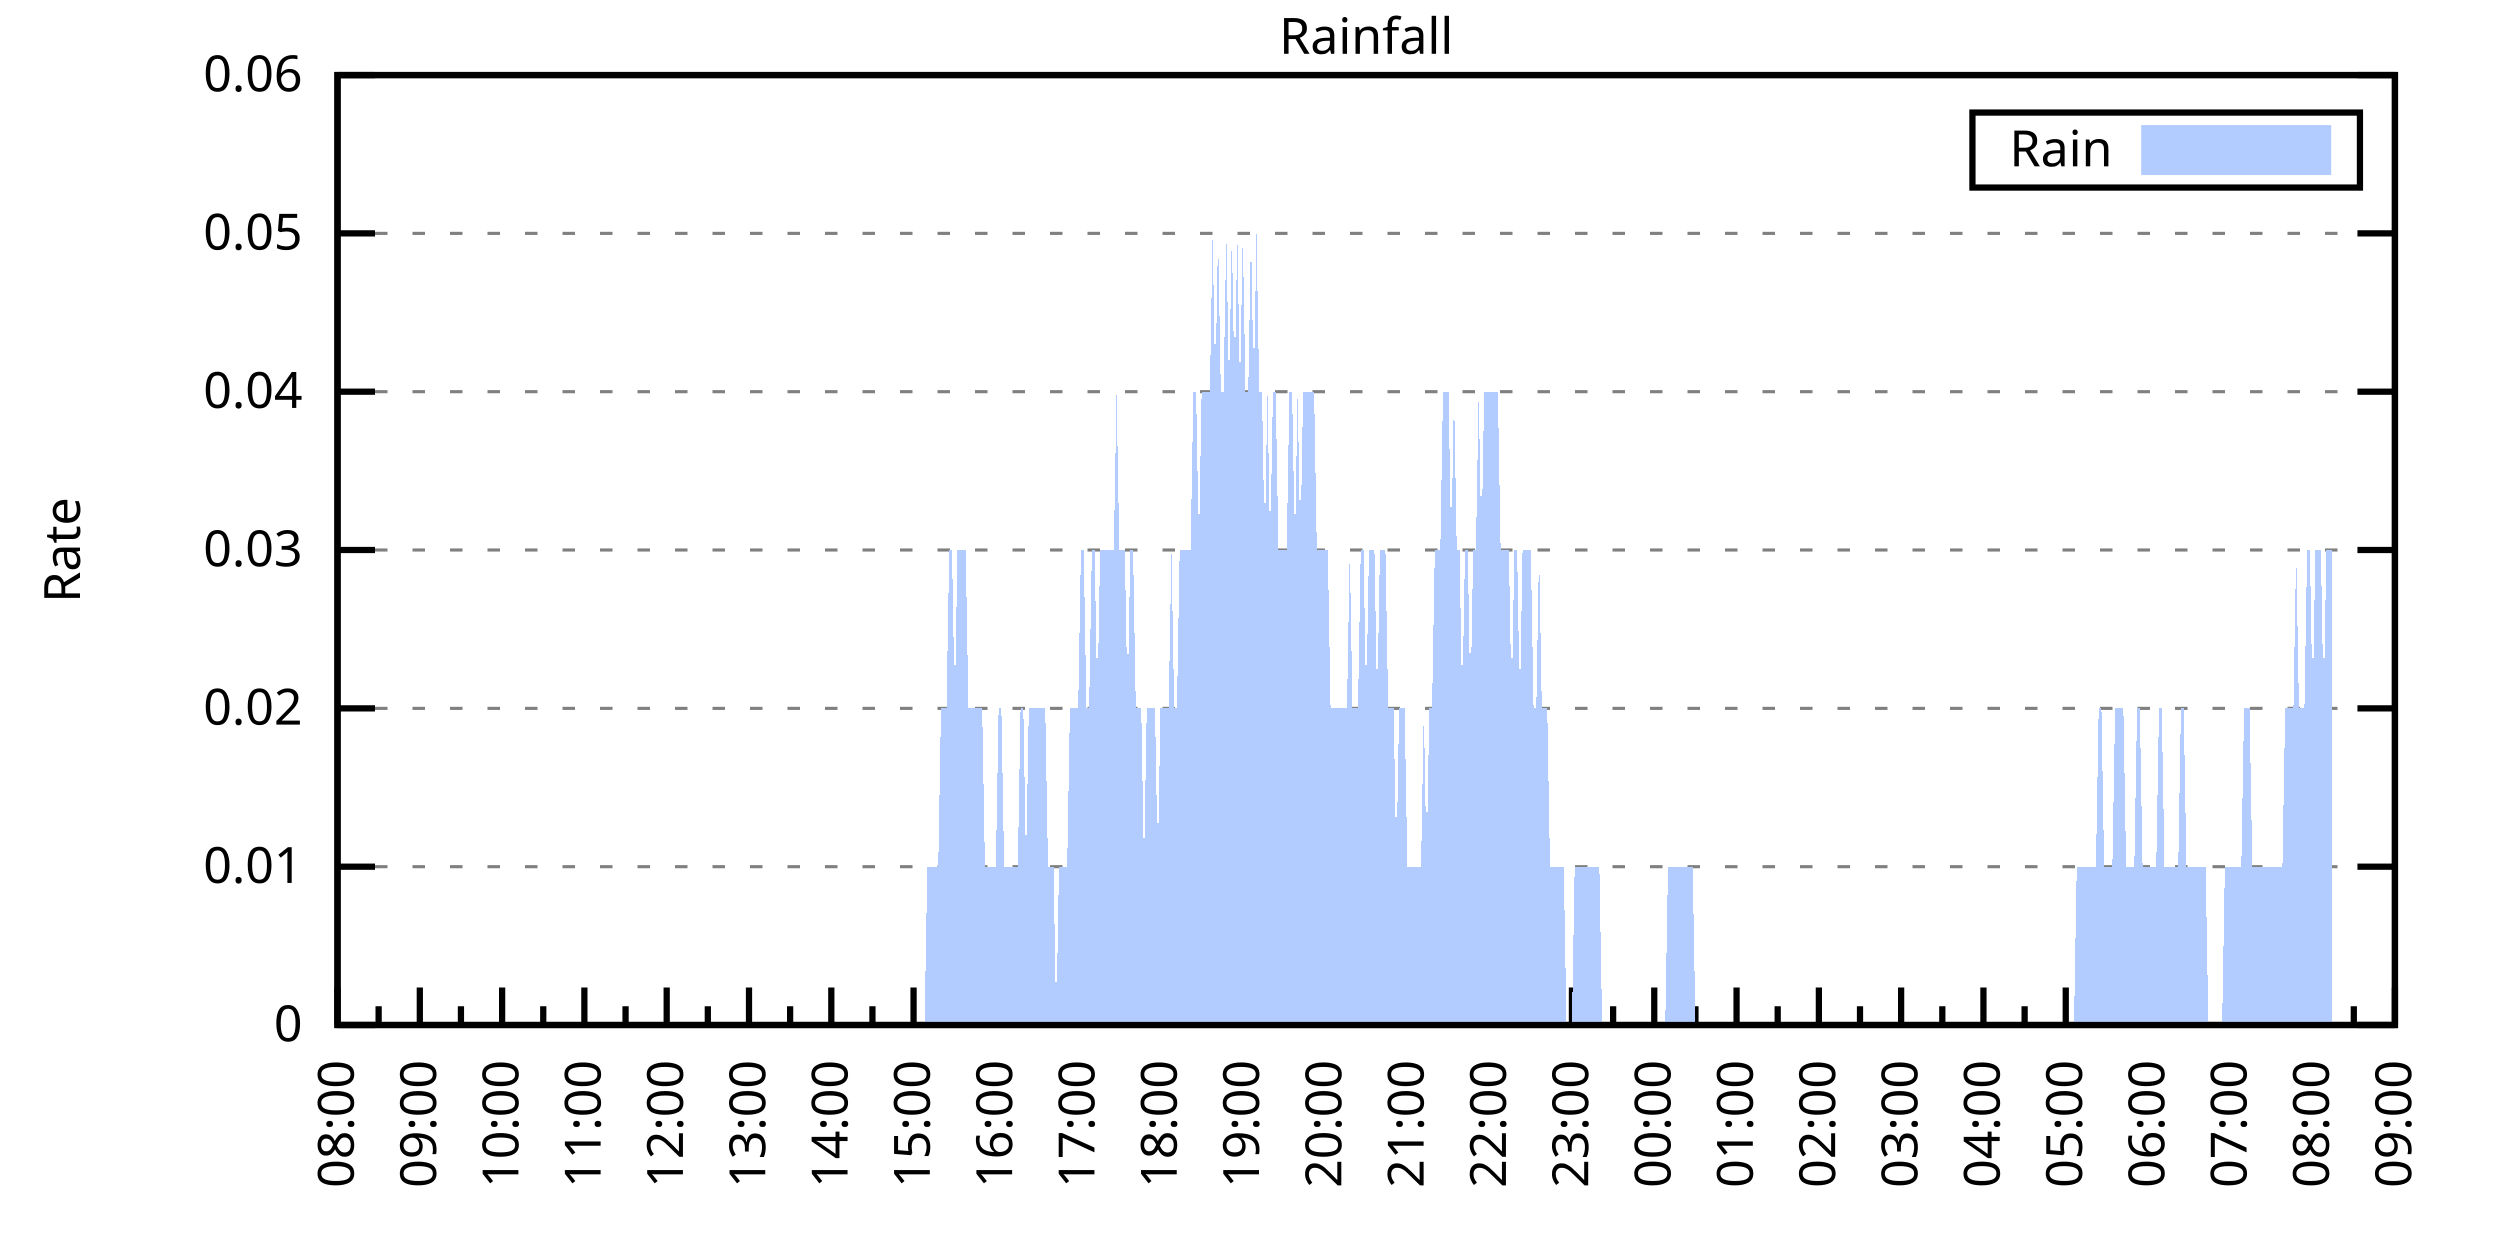
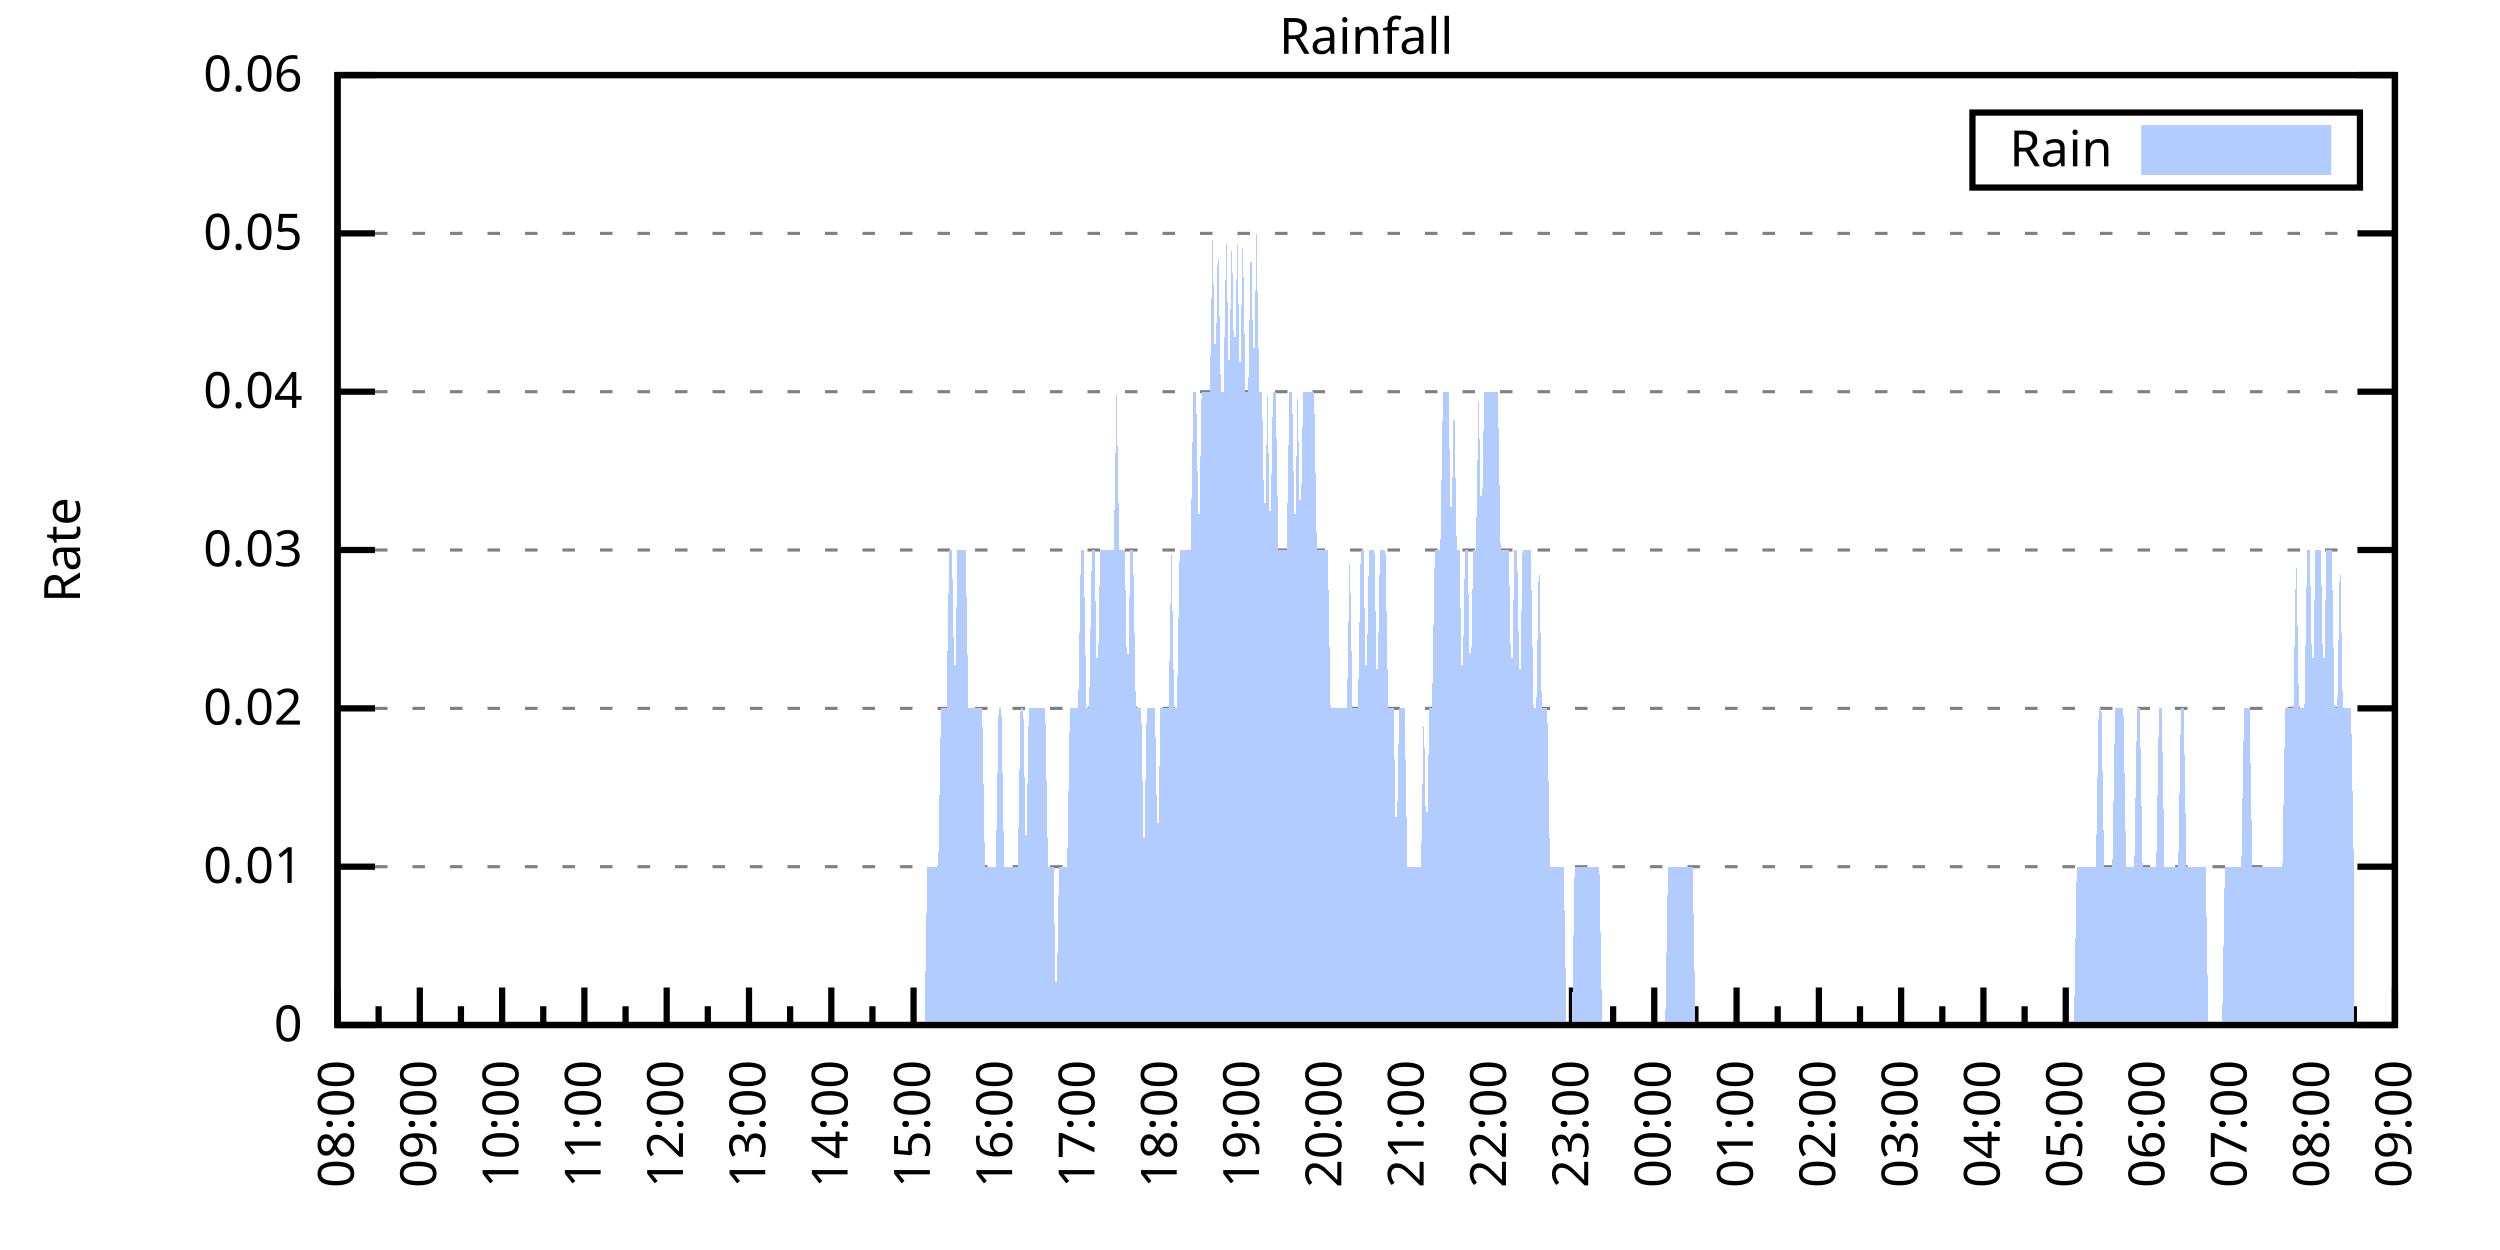
<svg xmlns="http://www.w3.org/2000/svg" xmlns:xlink="http://www.w3.org/1999/xlink" width="400" height="200" viewBox="0 0 400 200">
  <g id="gnuplot_canvas">
    <rect x="0" y="0" width="400" height="200" fill="none" />
    <defs>
      <circle id="gpDot" r="0.5" stroke-width="0.5" stroke="currentColor" />
      <path id="gpPt0" stroke-width="0.333" stroke="currentColor" d="M-1,0 h2 M0,-1 v2" />
      <path id="gpPt1" stroke-width="0.333" stroke="currentColor" d="M-1,-1 L1,1 M1,-1 L-1,1" />
      <path id="gpPt2" stroke-width="0.333" stroke="currentColor" d="M-1,0 L1,0 M0,-1 L0,1 M-1,-1 L1,1 M-1,1 L1,-1" />
      <rect id="gpPt3" stroke-width="0.333" stroke="currentColor" x="-1" y="-1" width="2" height="2" />
      <rect id="gpPt4" stroke-width="0.333" stroke="currentColor" fill="currentColor" x="-1" y="-1" width="2" height="2" />
      <circle id="gpPt5" stroke-width="0.333" stroke="currentColor" cx="0" cy="0" r="1" />
      <use xlink:href="#gpPt5" id="gpPt6" fill="currentColor" stroke="none" />
      <path id="gpPt7" stroke-width="0.333" stroke="currentColor" d="M0,-1.33 L-1.33,0.67 L1.33,0.67 z" />
      <use xlink:href="#gpPt7" id="gpPt8" fill="currentColor" stroke="none" />
      <use xlink:href="#gpPt7" id="gpPt9" stroke="currentColor" transform="rotate(180)" />
      <use xlink:href="#gpPt9" id="gpPt10" fill="currentColor" stroke="none" />
      <use xlink:href="#gpPt3" id="gpPt11" stroke="currentColor" transform="rotate(45)" />
      <use xlink:href="#gpPt11" id="gpPt12" fill="currentColor" stroke="none" />
      <path id="gpPt13" stroke-width="0.333" stroke="currentColor" d="M0,1.330 L1.265,0.411 L0.782,-1.067 L-0.782,-1.076 L-1.265,0.411 z" />
      <use xlink:href="#gpPt13" id="gpPt14" fill="currentColor" stroke="none" />
      <filter id="textbox" filterUnits="objectBoundingBox" x="0" y="0" height="1" width="1">
        <feFlood flood-color="white" flood-opacity="1" result="bgnd" />
        <feComposite in="SourceGraphic" in2="bgnd" operator="atop" />
      </filter>
      <filter id="greybox" filterUnits="objectBoundingBox" x="0" y="0" height="1" width="1">
        <feFlood flood-color="lightgrey" flood-opacity="1" result="grey" />
        <feComposite in="SourceGraphic" in2="grey" operator="atop" />
      </filter>
    </defs>
    <g fill="none" color="white" stroke="currentColor" stroke-width="1.00" stroke-linecap="butt" stroke-linejoin="miter">
</g>
    <g fill="none" color="black" stroke="currentColor" stroke-width="1.00" stroke-linecap="butt" stroke-linejoin="miter">
      <g stroke="none" shape-rendering="crispEdges">
        <polygon fill="rgb(255, 255, 255)" points="54.00,164.00 383.18,164.00 383.18,12.02 54.00,12.02 " />
      </g>
    </g>
    <g fill="none" color="black" stroke="currentColor" stroke-width="1.00" stroke-linecap="butt" stroke-linejoin="miter">
</g>
    <g fill="none" color="black" stroke="black" stroke-width="0.50" stroke-linecap="butt" stroke-linejoin="miter">
</g>
    <g fill="none" color="gray" stroke="currentColor" stroke-width="0.50" stroke-linecap="butt" stroke-linejoin="miter">
      <path stroke="gray" stroke-dasharray="2,4" class="gridline" d="M54.00,164.00 L383.19,164.00  " />
    </g>
    <g fill="none" color="gray" stroke="gray" stroke-width="1.00" stroke-linecap="butt" stroke-linejoin="miter">
</g>
    <g fill="none" color="black" stroke="currentColor" stroke-width="1.00" stroke-linecap="butt" stroke-linejoin="miter">
      <path stroke="black" d="M54.00,164.00 L60.00,164.00 M383.19,164.00 L377.19,164.00  " />
      <g transform="translate(48.40,166.60)" stroke="none" fill="black" font-family="Sans" font-size="8.00" text-anchor="end">
        <text>
          <tspan font-family="Sans"> 0</tspan>
        </text>
      </g>
    </g>
    <g fill="none" color="black" stroke="currentColor" stroke-width="1.00" stroke-linecap="butt" stroke-linejoin="miter">
</g>
    <g fill="none" color="black" stroke="black" stroke-width="0.50" stroke-linecap="butt" stroke-linejoin="miter">
</g>
    <g fill="none" color="gray" stroke="currentColor" stroke-width="0.50" stroke-linecap="butt" stroke-linejoin="miter">
      <path stroke="gray" stroke-dasharray="2,4" class="gridline" d="M54.00,138.67 L383.19,138.67  " />
    </g>
    <g fill="none" color="gray" stroke="gray" stroke-width="1.00" stroke-linecap="butt" stroke-linejoin="miter">
</g>
    <g fill="none" color="black" stroke="currentColor" stroke-width="1.00" stroke-linecap="butt" stroke-linejoin="miter">
      <path stroke="black" d="M54.00,138.67 L60.00,138.67 M383.19,138.67 L377.19,138.67  " />
      <g transform="translate(48.40,141.27)" stroke="none" fill="black" font-family="Sans" font-size="8.00" text-anchor="end">
        <text>
          <tspan font-family="Sans"> 0.01</tspan>
        </text>
      </g>
    </g>
    <g fill="none" color="black" stroke="currentColor" stroke-width="1.00" stroke-linecap="butt" stroke-linejoin="miter">
</g>
    <g fill="none" color="black" stroke="black" stroke-width="0.50" stroke-linecap="butt" stroke-linejoin="miter">
</g>
    <g fill="none" color="gray" stroke="currentColor" stroke-width="0.50" stroke-linecap="butt" stroke-linejoin="miter">
      <path stroke="gray" stroke-dasharray="2,4" class="gridline" d="M54.00,113.34 L383.19,113.34  " />
    </g>
    <g fill="none" color="gray" stroke="gray" stroke-width="1.00" stroke-linecap="butt" stroke-linejoin="miter">
</g>
    <g fill="none" color="black" stroke="currentColor" stroke-width="1.00" stroke-linecap="butt" stroke-linejoin="miter">
      <path stroke="black" d="M54.00,113.34 L60.00,113.34 M383.19,113.34 L377.19,113.34  " />
      <g transform="translate(48.40,115.94)" stroke="none" fill="black" font-family="Sans" font-size="8.00" text-anchor="end">
        <text>
          <tspan font-family="Sans"> 0.02</tspan>
        </text>
      </g>
    </g>
    <g fill="none" color="black" stroke="currentColor" stroke-width="1.00" stroke-linecap="butt" stroke-linejoin="miter">
</g>
    <g fill="none" color="black" stroke="black" stroke-width="0.50" stroke-linecap="butt" stroke-linejoin="miter">
</g>
    <g fill="none" color="gray" stroke="currentColor" stroke-width="0.50" stroke-linecap="butt" stroke-linejoin="miter">
      <path stroke="gray" stroke-dasharray="2,4" class="gridline" d="M54.00,88.00 L383.19,88.00  " />
    </g>
    <g fill="none" color="gray" stroke="gray" stroke-width="1.00" stroke-linecap="butt" stroke-linejoin="miter">
</g>
    <g fill="none" color="black" stroke="currentColor" stroke-width="1.00" stroke-linecap="butt" stroke-linejoin="miter">
      <path stroke="black" d="M54.00,88.00 L60.00,88.00 M383.19,88.00 L377.19,88.00  " />
      <g transform="translate(48.40,90.60)" stroke="none" fill="black" font-family="Sans" font-size="8.00" text-anchor="end">
        <text>
          <tspan font-family="Sans"> 0.03</tspan>
        </text>
      </g>
    </g>
    <g fill="none" color="black" stroke="currentColor" stroke-width="1.00" stroke-linecap="butt" stroke-linejoin="miter">
</g>
    <g fill="none" color="black" stroke="black" stroke-width="0.50" stroke-linecap="butt" stroke-linejoin="miter">
</g>
    <g fill="none" color="gray" stroke="currentColor" stroke-width="0.50" stroke-linecap="butt" stroke-linejoin="miter">
      <path stroke="gray" stroke-dasharray="2,4" class="gridline" d="M54.00,62.67 L383.19,62.67  " />
    </g>
    <g fill="none" color="gray" stroke="gray" stroke-width="1.00" stroke-linecap="butt" stroke-linejoin="miter">
</g>
    <g fill="none" color="black" stroke="currentColor" stroke-width="1.00" stroke-linecap="butt" stroke-linejoin="miter">
      <path stroke="black" d="M54.00,62.67 L60.00,62.67 M383.19,62.67 L377.19,62.67  " />
      <g transform="translate(48.40,65.27)" stroke="none" fill="black" font-family="Sans" font-size="8.00" text-anchor="end">
        <text>
          <tspan font-family="Sans"> 0.04</tspan>
        </text>
      </g>
    </g>
    <g fill="none" color="black" stroke="currentColor" stroke-width="1.00" stroke-linecap="butt" stroke-linejoin="miter">
</g>
    <g fill="none" color="black" stroke="black" stroke-width="0.50" stroke-linecap="butt" stroke-linejoin="miter">
</g>
    <g fill="none" color="gray" stroke="currentColor" stroke-width="0.50" stroke-linecap="butt" stroke-linejoin="miter">
      <path stroke="gray" stroke-dasharray="2,4" class="gridline" d="M54.00,37.34 L383.19,37.34  " />
    </g>
    <g fill="none" color="gray" stroke="gray" stroke-width="1.00" stroke-linecap="butt" stroke-linejoin="miter">
</g>
    <g fill="none" color="black" stroke="currentColor" stroke-width="1.00" stroke-linecap="butt" stroke-linejoin="miter">
      <path stroke="black" d="M54.00,37.34 L60.00,37.34 M383.19,37.34 L377.19,37.34  " />
      <g transform="translate(48.40,39.94)" stroke="none" fill="black" font-family="Sans" font-size="8.00" text-anchor="end">
        <text>
          <tspan font-family="Sans"> 0.05</tspan>
        </text>
      </g>
    </g>
    <g fill="none" color="black" stroke="currentColor" stroke-width="1.00" stroke-linecap="butt" stroke-linejoin="miter">
</g>
    <g fill="none" color="black" stroke="black" stroke-width="0.50" stroke-linecap="butt" stroke-linejoin="miter">
</g>
    <g fill="none" color="gray" stroke="currentColor" stroke-width="0.50" stroke-linecap="butt" stroke-linejoin="miter">
      <path stroke="gray" stroke-dasharray="2,4" class="gridline" d="M54.00,12.01 L383.19,12.01  " />
    </g>
    <g fill="none" color="gray" stroke="gray" stroke-width="1.00" stroke-linecap="butt" stroke-linejoin="miter">
</g>
    <g fill="none" color="black" stroke="currentColor" stroke-width="1.00" stroke-linecap="butt" stroke-linejoin="miter">
      <path stroke="black" d="M54.00,12.01 L60.00,12.01 M383.19,12.01 L377.19,12.01  " />
      <g transform="translate(48.40,14.61)" stroke="none" fill="black" font-family="Sans" font-size="8.00" text-anchor="end">
        <text>
          <tspan font-family="Sans"> 0.06</tspan>
        </text>
      </g>
    </g>
    <g fill="none" color="black" stroke="currentColor" stroke-width="1.00" stroke-linecap="butt" stroke-linejoin="miter">
      <path stroke="black" d="M54.00,164.00 L54.00,158.00  " />
      <g transform="translate(56.60,169.60) rotate(270)" stroke="none" fill="black" font-family="Sans" font-size="8.00" text-anchor="end">
        <text>
          <tspan font-family="Sans">08:00</tspan>
        </text>
      </g>
    </g>
    <g fill="none" color="black" stroke="currentColor" stroke-width="1.00" stroke-linecap="butt" stroke-linejoin="miter">
      <path stroke="black" d="M60.58,164.00 L60.58,161.00 M67.17,164.00 L67.17,158.00  " />
      <g transform="translate(69.77,169.60) rotate(270)" stroke="none" fill="black" font-family="Sans" font-size="8.00" text-anchor="end">
        <text>
          <tspan font-family="Sans">09:00</tspan>
        </text>
      </g>
    </g>
    <g fill="none" color="black" stroke="currentColor" stroke-width="1.00" stroke-linecap="butt" stroke-linejoin="miter">
      <path stroke="black" d="M73.75,164.00 L73.75,161.00 M80.34,164.00 L80.34,158.00  " />
      <g transform="translate(82.94,169.60) rotate(270)" stroke="none" fill="black" font-family="Sans" font-size="8.00" text-anchor="end">
        <text>
          <tspan font-family="Sans">10:00</tspan>
        </text>
      </g>
    </g>
    <g fill="none" color="black" stroke="currentColor" stroke-width="1.00" stroke-linecap="butt" stroke-linejoin="miter">
      <path stroke="black" d="M86.92,164.00 L86.92,161.00 M93.50,164.00 L93.50,158.00  " />
      <g transform="translate(96.10,169.60) rotate(270)" stroke="none" fill="black" font-family="Sans" font-size="8.00" text-anchor="end">
        <text>
          <tspan font-family="Sans">11:00</tspan>
        </text>
      </g>
    </g>
    <g fill="none" color="black" stroke="currentColor" stroke-width="1.00" stroke-linecap="butt" stroke-linejoin="miter">
      <path stroke="black" d="M100.09,164.00 L100.09,161.00 M106.67,164.00 L106.67,158.00  " />
      <g transform="translate(109.27,169.60) rotate(270)" stroke="none" fill="black" font-family="Sans" font-size="8.00" text-anchor="end">
        <text>
          <tspan font-family="Sans">12:00</tspan>
        </text>
      </g>
    </g>
    <g fill="none" color="black" stroke="currentColor" stroke-width="1.00" stroke-linecap="butt" stroke-linejoin="miter">
      <path stroke="black" d="M113.25,164.00 L113.25,161.00 M119.84,164.00 L119.84,158.00  " />
      <g transform="translate(122.44,169.60) rotate(270)" stroke="none" fill="black" font-family="Sans" font-size="8.00" text-anchor="end">
        <text>
          <tspan font-family="Sans">13:00</tspan>
        </text>
      </g>
    </g>
    <g fill="none" color="black" stroke="currentColor" stroke-width="1.00" stroke-linecap="butt" stroke-linejoin="miter">
      <path stroke="black" d="M126.42,164.00 L126.42,161.00 M133.01,164.00 L133.01,158.00  " />
      <g transform="translate(135.61,169.60) rotate(270)" stroke="none" fill="black" font-family="Sans" font-size="8.00" text-anchor="end">
        <text>
          <tspan font-family="Sans">14:00</tspan>
        </text>
      </g>
    </g>
    <g fill="none" color="black" stroke="currentColor" stroke-width="1.00" stroke-linecap="butt" stroke-linejoin="miter">
      <path stroke="black" d="M139.59,164.00 L139.59,161.00 M146.17,164.00 L146.17,158.00  " />
      <g transform="translate(148.77,169.60) rotate(270)" stroke="none" fill="black" font-family="Sans" font-size="8.00" text-anchor="end">
        <text>
          <tspan font-family="Sans">15:00</tspan>
        </text>
      </g>
    </g>
    <g fill="none" color="black" stroke="currentColor" stroke-width="1.00" stroke-linecap="butt" stroke-linejoin="miter">
      <path stroke="black" d="M152.76,164.00 L152.76,161.00 M159.34,164.00 L159.34,158.00  " />
      <g transform="translate(161.94,169.60) rotate(270)" stroke="none" fill="black" font-family="Sans" font-size="8.00" text-anchor="end">
        <text>
          <tspan font-family="Sans">16:00</tspan>
        </text>
      </g>
    </g>
    <g fill="none" color="black" stroke="currentColor" stroke-width="1.00" stroke-linecap="butt" stroke-linejoin="miter">
      <path stroke="black" d="M165.92,164.00 L165.92,161.00 M172.51,164.00 L172.51,158.00  " />
      <g transform="translate(175.11,169.60) rotate(270)" stroke="none" fill="black" font-family="Sans" font-size="8.00" text-anchor="end">
        <text>
          <tspan font-family="Sans">17:00</tspan>
        </text>
      </g>
    </g>
    <g fill="none" color="black" stroke="currentColor" stroke-width="1.00" stroke-linecap="butt" stroke-linejoin="miter">
      <path stroke="black" d="M179.09,164.00 L179.09,161.00 M185.68,164.00 L185.68,158.00  " />
      <g transform="translate(188.28,169.60) rotate(270)" stroke="none" fill="black" font-family="Sans" font-size="8.00" text-anchor="end">
        <text>
          <tspan font-family="Sans">18:00</tspan>
        </text>
      </g>
    </g>
    <g fill="none" color="black" stroke="currentColor" stroke-width="1.00" stroke-linecap="butt" stroke-linejoin="miter">
      <path stroke="black" d="M192.26,164.00 L192.26,161.00 M198.84,164.00 L198.84,158.00  " />
      <g transform="translate(201.44,169.60) rotate(270)" stroke="none" fill="black" font-family="Sans" font-size="8.00" text-anchor="end">
        <text>
          <tspan font-family="Sans">19:00</tspan>
        </text>
      </g>
    </g>
    <g fill="none" color="black" stroke="currentColor" stroke-width="1.00" stroke-linecap="butt" stroke-linejoin="miter">
      <path stroke="black" d="M205.43,164.00 L205.43,161.00 M212.01,164.00 L212.01,158.00  " />
      <g transform="translate(214.61,169.60) rotate(270)" stroke="none" fill="black" font-family="Sans" font-size="8.00" text-anchor="end">
        <text>
          <tspan font-family="Sans">20:00</tspan>
        </text>
      </g>
    </g>
    <g fill="none" color="black" stroke="currentColor" stroke-width="1.00" stroke-linecap="butt" stroke-linejoin="miter">
      <path stroke="black" d="M218.60,164.00 L218.60,161.00 M225.18,164.00 L225.18,158.00  " />
      <g transform="translate(227.78,169.60) rotate(270)" stroke="none" fill="black" font-family="Sans" font-size="8.00" text-anchor="end">
        <text>
          <tspan font-family="Sans">21:00</tspan>
        </text>
      </g>
    </g>
    <g fill="none" color="black" stroke="currentColor" stroke-width="1.00" stroke-linecap="butt" stroke-linejoin="miter">
      <path stroke="black" d="M231.76,164.00 L231.76,161.00 M238.35,164.00 L238.35,158.00  " />
      <g transform="translate(240.95,169.60) rotate(270)" stroke="none" fill="black" font-family="Sans" font-size="8.00" text-anchor="end">
        <text>
          <tspan font-family="Sans">22:00</tspan>
        </text>
      </g>
    </g>
    <g fill="none" color="black" stroke="currentColor" stroke-width="1.00" stroke-linecap="butt" stroke-linejoin="miter">
      <path stroke="black" d="M244.93,164.00 L244.93,161.00 M251.51,164.00 L251.51,158.00  " />
      <g transform="translate(254.11,169.60) rotate(270)" stroke="none" fill="black" font-family="Sans" font-size="8.00" text-anchor="end">
        <text>
          <tspan font-family="Sans">23:00</tspan>
        </text>
      </g>
    </g>
    <g fill="none" color="black" stroke="currentColor" stroke-width="1.00" stroke-linecap="butt" stroke-linejoin="miter">
      <path stroke="black" d="M258.10,164.00 L258.10,161.00 M264.68,164.00 L264.68,158.00  " />
      <g transform="translate(267.28,169.60) rotate(270)" stroke="none" fill="black" font-family="Sans" font-size="8.00" text-anchor="end">
        <text>
          <tspan font-family="Sans">00:00</tspan>
        </text>
      </g>
    </g>
    <g fill="none" color="black" stroke="currentColor" stroke-width="1.00" stroke-linecap="butt" stroke-linejoin="miter">
      <path stroke="black" d="M271.27,164.00 L271.27,161.00 M277.85,164.00 L277.85,158.00  " />
      <g transform="translate(280.45,169.60) rotate(270)" stroke="none" fill="black" font-family="Sans" font-size="8.00" text-anchor="end">
        <text>
          <tspan font-family="Sans">01:00</tspan>
        </text>
      </g>
    </g>
    <g fill="none" color="black" stroke="currentColor" stroke-width="1.00" stroke-linecap="butt" stroke-linejoin="miter">
      <path stroke="black" d="M284.43,164.00 L284.43,161.00 M291.02,164.00 L291.02,158.00  " />
      <g transform="translate(293.62,169.60) rotate(270)" stroke="none" fill="black" font-family="Sans" font-size="8.00" text-anchor="end">
        <text>
          <tspan font-family="Sans">02:00</tspan>
        </text>
      </g>
    </g>
    <g fill="none" color="black" stroke="currentColor" stroke-width="1.00" stroke-linecap="butt" stroke-linejoin="miter">
      <path stroke="black" d="M297.60,164.00 L297.60,161.00 M304.18,164.00 L304.18,158.00  " />
      <g transform="translate(306.78,169.60) rotate(270)" stroke="none" fill="black" font-family="Sans" font-size="8.00" text-anchor="end">
        <text>
          <tspan font-family="Sans">03:00</tspan>
        </text>
      </g>
    </g>
    <g fill="none" color="black" stroke="currentColor" stroke-width="1.00" stroke-linecap="butt" stroke-linejoin="miter">
      <path stroke="black" d="M310.77,164.00 L310.77,161.00 M317.35,164.00 L317.35,158.00  " />
      <g transform="translate(319.95,169.60) rotate(270)" stroke="none" fill="black" font-family="Sans" font-size="8.00" text-anchor="end">
        <text>
          <tspan font-family="Sans">04:00</tspan>
        </text>
      </g>
    </g>
    <g fill="none" color="black" stroke="currentColor" stroke-width="1.00" stroke-linecap="butt" stroke-linejoin="miter">
      <path stroke="black" d="M323.94,164.00 L323.94,161.00 M330.52,164.00 L330.52,158.00  " />
      <g transform="translate(333.12,169.60) rotate(270)" stroke="none" fill="black" font-family="Sans" font-size="8.00" text-anchor="end">
        <text>
          <tspan font-family="Sans">05:00</tspan>
        </text>
      </g>
    </g>
    <g fill="none" color="black" stroke="currentColor" stroke-width="1.00" stroke-linecap="butt" stroke-linejoin="miter">
      <path stroke="black" d="M337.10,164.00 L337.10,161.00 M343.69,164.00 L343.69,158.00  " />
      <g transform="translate(346.29,169.60) rotate(270)" stroke="none" fill="black" font-family="Sans" font-size="8.00" text-anchor="end">
        <text>
          <tspan font-family="Sans">06:00</tspan>
        </text>
      </g>
    </g>
    <g fill="none" color="black" stroke="currentColor" stroke-width="1.00" stroke-linecap="butt" stroke-linejoin="miter">
      <path stroke="black" d="M350.27,164.00 L350.27,161.00 M356.85,164.00 L356.85,158.00  " />
      <g transform="translate(359.45,169.60) rotate(270)" stroke="none" fill="black" font-family="Sans" font-size="8.00" text-anchor="end">
        <text>
          <tspan font-family="Sans">07:00</tspan>
        </text>
      </g>
    </g>
    <g fill="none" color="black" stroke="currentColor" stroke-width="1.00" stroke-linecap="butt" stroke-linejoin="miter">
      <path stroke="black" d="M363.44,164.00 L363.44,161.00 M370.02,164.00 L370.02,158.00  " />
      <g transform="translate(372.62,169.60) rotate(270)" stroke="none" fill="black" font-family="Sans" font-size="8.00" text-anchor="end">
        <text>
          <tspan font-family="Sans">08:00</tspan>
        </text>
      </g>
    </g>
    <g fill="none" color="black" stroke="currentColor" stroke-width="1.00" stroke-linecap="butt" stroke-linejoin="miter">
      <path stroke="black" d="M376.61,164.00 L376.61,161.00 M383.19,164.00 L383.19,158.00  " />
      <g transform="translate(385.79,169.60) rotate(270)" stroke="none" fill="black" font-family="Sans" font-size="8.00" text-anchor="end">
        <text>
          <tspan font-family="Sans">09:00</tspan>
        </text>
      </g>
    </g>
    <g fill="none" color="black" stroke="currentColor" stroke-width="1.00" stroke-linecap="butt" stroke-linejoin="miter">
</g>
    <g fill="none" color="black" stroke="currentColor" stroke-width="1.00" stroke-linecap="butt" stroke-linejoin="miter">
      <path stroke="black" d="M54.00,12.01 L54.00,164.00 L383.19,164.00 L383.19,12.01 L54.00,12.01 Z  " />
    </g>
    <g fill="none" color="black" stroke="currentColor" stroke-width="1.00" stroke-linecap="butt" stroke-linejoin="miter">
      <g transform="translate(12.80,88.01) rotate(270)" stroke="none" fill="black" font-family="Sans" font-size="8.00" text-anchor="middle">
        <text>
          <tspan font-family="Sans">Rate</tspan>
        </text>
      </g>
    </g>
    <g fill="none" color="black" stroke="currentColor" stroke-width="1.00" stroke-linecap="butt" stroke-linejoin="miter">
</g>
    <g fill="none" color="black" stroke="currentColor" stroke-width="1.00" stroke-linecap="butt" stroke-linejoin="miter">
      <path stroke="black" d="M315.59,30.01 L315.59,18.01 L377.59,18.01 L377.59,30.01 L315.59,30.01 Z  " />
    </g>
    <g id="Rainfall_plot_1">
      <g fill="none" color="white" stroke="black" stroke-width="2.00" stroke-linecap="butt" stroke-linejoin="miter">
</g>
      <g fill="none" color="black" stroke="currentColor" stroke-width="2.00" stroke-linecap="butt" stroke-linejoin="miter">
        <g transform="translate(337.99,26.61)" stroke="none" fill="black" font-family="Sans" font-size="8.00" text-anchor="end">
          <text>
            <tspan font-family="Sans">Rain</tspan>
          </text>
        </g>
      </g>
      <g fill="none" color="black" stroke="currentColor" stroke-width="2.00" stroke-linecap="butt" stroke-linejoin="miter">
        <g stroke="none" shape-rendering="crispEdges">
          <polygon fill="rgb(178, 204, 255)" points="343.59,27.01 371.99,27.01 371.99,21.01 343.59,21.01 " />
        </g>
        <path stroke="rgb(178, 204, 255)" d="M343.59,27.01 L371.99,27.01 L371.99,21.01 L343.59,21.01 L343.59,27.01 Z  " />
      </g>
      <g fill="none" color="black" stroke="currentColor" stroke-width="2.00" stroke-linecap="butt" stroke-linejoin="miter">
        <g stroke="none" shape-rendering="crispEdges">
-           <polygon fill="rgb(178, 204, 255)" points="57.51,164.00 57.95,164.00 58.39,164.00 58.83,164.00 59.27,164.00 59.71,164.00 60.14,164.00 60.58,164.00 61.02,164.00 61.46,164.00 61.90,164.00 62.34,164.00 62.78,164.00 63.22,164.00 63.66,164.00 64.10,164.00 64.53,164.00 64.97,164.00 65.41,164.00 65.85,164.00 66.29,164.00 66.73,164.00 67.17,164.00 67.61,164.00 68.05,164.00 68.48,164.00 68.92,164.00 69.36,164.00 69.80,164.00 70.24,164.00 70.68,164.00 71.12,164.00 71.56,164.00 72.00,164.00 72.43,164.00 72.87,164.00 73.31,164.00 73.75,164.00 74.19,164.00 74.63,164.00 75.07,164.00 75.51,164.00 75.95,164.00 76.38,164.00 76.82,164.00 77.26,164.00 77.70,164.00 78.14,164.00 78.58,164.00 79.02,164.00 79.46,164.00 79.90,164.00 80.34,164.00 80.77,164.00 81.21,164.00 81.65,164.00 82.09,164.00 82.53,164.00 82.97,164.00 83.41,164.00 83.85,164.00 84.29,164.00 84.72,164.00 85.16,164.00 85.60,164.00 86.04,164.00 86.48,164.00 86.92,164.00 87.36,164.00 87.80,164.00 88.24,164.00 88.67,164.00 89.11,164.00 89.55,164.00 89.99,164.00 90.43,164.00 90.87,164.00 91.31,164.00 91.75,164.00 92.19,164.00 92.62,164.00 93.06,164.00 93.50,164.00 93.94,164.00 94.38,164.00 94.82,164.00 95.26,164.00 95.70,164.00 96.14,164.00 96.58,164.00 97.01,164.00 97.45,164.00 97.89,164.00 98.33,164.00 98.77,164.00 99.21,164.00 99.65,164.00 100.09,164.00 100.53,164.00 100.96,164.00 101.40,164.00 101.84,164.00 102.28,164.00 102.72,164.00 103.16,164.00 103.60,164.00 104.04,164.00 104.48,164.00 104.91,164.00 105.35,164.00 105.79,164.00 106.23,164.00 106.67,164.00 107.11,164.00 107.55,164.00 107.99,164.00 108.43,164.00 108.87,164.00 109.30,164.00 109.74,164.00 110.18,164.00 110.62,164.00 111.06,164.00 111.50,164.00 111.94,164.00 112.38,164.00 112.82,164.00 113.25,164.00 113.69,164.00 114.13,164.00 114.57,164.00 115.01,164.00 115.45,164.00 115.89,164.00 116.33,164.00 116.77,164.00 117.20,164.00 117.64,164.00 118.08,164.00 118.52,164.00 118.96,164.00 119.40,164.00 119.84,164.00 120.28,164.00 120.72,164.00 121.15,164.00 121.59,164.00 122.03,164.00 122.47,164.00 122.91,164.00 123.35,164.00 123.79,164.00 124.23,164.00 124.67,164.00 125.11,164.00 125.54,164.00 125.98,164.00 126.42,164.00 126.86,164.00 127.30,164.00 127.74,164.00 128.18,164.00 128.62,164.00 129.06,164.00 129.49,164.00 129.93,164.00 130.37,164.00 130.81,164.00 131.25,164.00 131.69,164.00 132.13,164.00 132.57,164.00 133.01,164.00 133.44,164.00 133.88,164.00 134.32,164.00 134.76,164.00 135.20,164.00 135.64,164.00 136.08,164.00 136.52,164.00 136.96,164.00 137.39,164.00 137.83,164.00 138.27,164.00 138.71,164.00 139.15,164.00 139.59,164.00 140.03,164.00 140.47,164.00 140.91,164.00 141.35,164.00 141.78,164.00 142.22,164.00 142.66,164.00 143.10,164.00 143.54,164.00 143.98,164.00 144.42,164.00 144.86,164.00 145.30,164.00 145.73,164.00 146.17,164.00 146.61,164.00 147.05,164.00 147.49,164.00 147.93,164.00 148.37,138.67 148.81,138.67 149.25,138.67 149.68,138.67 150.12,138.67 150.56,113.34 151.00,113.34 151.44,113.34 151.88,88.00 152.32,88.00 152.76,113.34 153.20,88.00 153.63,88.00 154.07,88.00 154.51,88.00 154.95,113.34 155.39,113.34 155.83,113.34 156.27,113.34 156.71,113.34 157.15,113.34 157.59,138.67 158.02,138.67 158.46,138.67 158.90,138.67 159.34,138.67 159.78,113.34 160.22,113.34 160.66,138.67 161.10,138.67 161.54,138.67 161.97,138.67 162.41,138.67 162.85,138.67 163.29,113.34 163.73,113.34 164.17,138.67 164.61,113.34 165.05,113.34 165.49,113.34 165.92,113.34 166.36,113.34 166.80,113.34 167.24,113.34 167.68,138.67 168.12,138.67 168.56,138.67 169.00,164.00 169.44,138.67 169.87,138.67 170.31,138.67 170.75,138.67 171.19,113.34 171.63,113.34 172.07,113.34 172.51,113.34 172.95,88.00 173.39,88.00 173.83,113.34 174.26,113.34 174.70,88.00 175.14,88.00 175.58,113.34 176.02,88.00 176.46,88.00 176.90,88.00 177.34,88.00 177.78,88.00 178.21,88.00 178.65,62.67 179.09,88.00 179.53,88.00 179.97,88.00 180.41,113.34 180.85,88.00 181.29,88.00 181.73,113.34 182.16,113.34 182.60,113.34 183.04,138.67 183.48,113.34 183.92,113.34 184.36,113.34 184.80,113.34 185.24,138.67 185.68,113.34 186.11,113.34 186.55,113.34 186.99,113.34 187.43,88.00 187.87,113.34 188.31,113.34 188.75,88.00 189.19,88.00 189.63,88.00 190.07,88.00 190.50,88.00 190.94,62.67 191.38,62.67 191.82,88.00 192.26,62.67 192.70,62.67 193.14,62.67 193.58,62.67 194.02,37.34 194.45,62.67 194.89,37.34 195.33,62.67 195.77,62.67 196.21,37.34 196.65,62.67 197.09,37.34 197.53,62.67 197.97,37.34 198.40,62.67 198.84,37.34 199.28,62.67 199.72,62.67 200.16,37.34 200.60,62.67 201.04,37.34 201.48,62.67 201.92,62.67 202.35,88.00 202.79,62.67 203.23,88.00 203.67,62.67 204.11,62.67 204.55,88.00 204.99,88.00 205.43,88.00 205.87,88.00 206.31,62.67 206.74,62.67 207.18,88.00 207.62,62.67 208.06,88.00 208.50,62.67 208.94,62.67 209.38,62.67 209.82,62.67 210.26,62.67 210.69,88.00 211.13,88.00 211.57,88.00 212.01,88.00 212.45,88.00 212.89,113.34 213.33,113.34 213.77,113.34 214.21,113.34 214.64,113.34 215.08,113.34 215.52,113.34 215.96,88.00 216.40,113.34 216.84,113.34 217.28,113.34 217.72,88.00 218.16,88.00 218.60,113.34 219.03,88.00 219.47,88.00 219.91,88.00 220.35,113.34 220.79,88.00 221.23,88.00 221.67,88.00 222.11,113.34 222.55,113.34 222.98,113.34 223.42,138.67 223.86,113.34 224.30,113.34 224.74,113.34 225.18,138.67 225.62,138.67 226.06,138.67 226.50,138.67 226.93,138.67 227.37,138.67 227.81,113.34 228.25,138.67 228.69,113.34 229.13,113.34 229.57,88.00 230.01,88.00 230.45,88.00 230.88,62.67 231.32,62.67 231.76,62.67 232.20,88.00 232.64,62.67 233.08,88.00 233.52,88.00 233.96,113.34 234.40,88.00 234.84,88.00 235.27,113.34 235.71,88.00 236.15,88.00 236.59,62.67 237.03,88.00 237.47,62.67 237.91,62.67 238.35,62.67 238.79,62.67 239.22,62.67 239.66,62.67 240.10,88.00 240.54,88.00 240.98,88.00 241.42,88.00 241.86,113.34 242.30,88.00 242.74,88.00 243.17,113.34 243.61,88.00 244.05,88.00 244.49,88.00 244.93,88.00 245.37,113.34 245.81,113.34 246.25,88.00 246.69,113.34 247.12,113.34 247.56,113.34 248.00,138.67 248.44,138.67 248.88,138.67 249.32,138.67 249.76,138.67 250.20,138.67 250.64,164.00 251.08,164.00 251.51,164.00 251.95,138.67 252.39,138.67 252.83,138.67 253.27,138.67 253.71,138.67 254.15,138.67 254.59,138.67 255.03,138.67 255.46,138.67 255.90,138.67 256.34,164.00 256.78,164.00 257.22,164.00 257.66,164.00 258.10,164.00 258.54,164.00 258.98,164.00 259.41,164.00 259.85,164.00 260.29,164.00 260.73,164.00 261.17,164.00 261.61,164.00 262.05,164.00 262.49,164.00 262.93,164.00 263.36,164.00 263.80,164.00 264.24,164.00 264.68,164.00 265.12,164.00 265.56,164.00 266.00,164.00 266.44,164.00 266.88,138.67 267.32,138.67 267.75,138.67 268.19,138.67 268.63,138.67 269.07,138.67 269.51,138.67 269.95,138.67 270.39,138.67 270.83,138.67 271.27,164.00 271.70,164.00 272.14,164.00 272.58,164.00 273.02,164.00 273.46,164.00 273.90,164.00 274.34,164.00 274.78,164.00 275.22,164.00 275.65,164.00 276.09,164.00 276.53,164.00 276.97,164.00 277.41,164.00 277.85,164.00 278.29,164.00 278.73,164.00 279.17,164.00 279.60,164.00 280.04,164.00 280.48,164.00 280.92,164.00 281.36,164.00 281.80,164.00 282.24,164.00 282.68,164.00 283.12,164.00 283.56,164.00 283.99,164.00 284.43,164.00 284.87,164.00 285.31,164.00 285.75,164.00 286.19,164.00 286.63,164.00 287.07,164.00 287.51,164.00 287.94,164.00 288.38,164.00 288.82,164.00 289.26,164.00 289.70,164.00 290.14,164.00 290.58,164.00 291.02,164.00 291.46,164.00 291.89,164.00 292.33,164.00 292.77,164.00 293.21,164.00 293.65,164.00 294.09,164.00 294.53,164.00 294.97,164.00 295.41,164.00 295.84,164.00 296.28,164.00 296.72,164.00 297.16,164.00 297.60,164.00 298.04,164.00 298.48,164.00 298.92,164.00 299.36,164.00 299.80,164.00 300.23,164.00 300.67,164.00 301.11,164.00 301.55,164.00 301.99,164.00 302.43,164.00 302.87,164.00 303.31,164.00 303.75,164.00 304.18,164.00 304.62,164.00 305.06,164.00 305.50,164.00 305.94,164.00 306.38,164.00 306.82,164.00 307.26,164.00 307.70,164.00 308.13,164.00 308.57,164.00 309.01,164.00 309.45,164.00 309.89,164.00 310.33,164.00 310.77,164.00 311.21,164.00 311.65,164.00 312.08,164.00 312.52,164.00 312.96,164.00 313.40,164.00 313.84,164.00 314.28,164.00 314.72,164.00 315.16,164.00 315.60,164.00 316.04,164.00 316.47,164.00 316.91,164.00 317.35,164.00 317.79,164.00 318.23,164.00 318.67,164.00 319.11,164.00 319.55,164.00 319.99,164.00 320.42,164.00 320.86,164.00 321.30,164.00 321.74,164.00 322.18,164.00 322.62,164.00 323.06,164.00 323.50,164.00 323.94,164.00 324.37,164.00 324.81,164.00 325.25,164.00 325.69,164.00 326.13,164.00 326.57,164.00 327.01,164.00 327.45,164.00 327.89,164.00 328.33,164.00 328.76,164.00 329.20,164.00 329.64,164.00 330.08,164.00 330.52,164.00 330.96,164.00 331.40,164.00 331.84,164.00 332.28,138.67 332.71,138.67 333.15,138.67 333.59,138.67 334.03,138.67 334.47,138.67 334.91,138.67 335.35,138.67 335.79,113.34 336.23,113.34 336.66,138.67 337.10,138.67 337.54,138.67 337.98,138.67 338.42,113.34 338.86,113.34 339.30,113.34 339.74,113.34 340.18,138.67 340.61,138.67 341.05,138.67 341.49,138.67 341.93,113.34 342.37,113.34 342.81,138.67 343.25,138.67 343.69,138.67 344.13,138.67 344.57,138.67 345.00,138.67 345.44,113.34 345.88,113.34 346.32,138.67 346.76,138.67 347.20,138.67 347.64,138.67 348.08,138.67 348.52,138.67 348.95,113.34 349.39,113.34 349.83,138.67 350.27,138.67 350.71,138.67 351.15,138.67 351.59,138.67 352.03,138.67 352.47,138.67 352.90,138.67 353.34,164.00 353.78,164.00 354.22,164.00 354.66,164.00 355.10,164.00 355.54,164.00 355.98,138.67 356.42,138.67 356.85,138.67 357.29,138.67 357.73,138.67 358.17,138.67 358.61,138.67 359.05,113.34 359.49,113.34 359.93,113.34 360.37,138.67 360.81,138.67 361.24,138.67 361.68,138.67 362.12,138.67 362.56,138.67 363.00,138.67 363.44,138.67 363.88,138.67 364.32,138.67 364.76,138.67 365.19,138.67 365.63,113.34 366.07,113.34 366.51,113.34 366.95,113.34 367.39,88.00 367.83,113.34 368.27,113.34 368.71,113.34 369.14,88.00 369.58,88.00 370.02,113.34 370.46,88.00 370.90,88.00 371.34,88.00 371.78,113.34 372.22,88.00 372.66,88.00 373.09,88.00 373.09,164.00 57.51,164.00 " />
+           <polygon fill="rgb(178, 204, 255)" points="61.02,164.00 61.46,164.00 61.90,164.00 62.34,164.00 62.78,164.00 63.22,164.00 63.66,164.00 64.10,164.00 64.53,164.00 64.97,164.00 65.41,164.00 65.85,164.00 66.29,164.00 66.73,164.00 67.17,164.00 67.61,164.00 68.05,164.00 68.48,164.00 68.92,164.00 69.36,164.00 69.80,164.00 70.24,164.00 70.68,164.00 71.12,164.00 71.56,164.00 72.00,164.00 72.43,164.00 72.87,164.00 73.31,164.00 73.75,164.00 74.19,164.00 74.63,164.00 75.07,164.00 75.51,164.00 75.95,164.00 76.38,164.00 76.82,164.00 77.26,164.00 77.70,164.00 78.14,164.00 78.58,164.00 79.02,164.00 79.46,164.00 79.90,164.00 80.34,164.00 80.77,164.00 81.21,164.00 81.65,164.00 82.09,164.00 82.53,164.00 82.97,164.00 83.41,164.00 83.85,164.00 84.29,164.00 84.72,164.00 85.16,164.00 85.60,164.00 86.04,164.00 86.48,164.00 86.92,164.00 87.36,164.00 87.80,164.00 88.24,164.00 88.67,164.00 89.11,164.00 89.55,164.00 89.99,164.00 90.43,164.00 90.87,164.00 91.31,164.00 91.75,164.00 92.19,164.00 92.62,164.00 93.06,164.00 93.50,164.00 93.94,164.00 94.38,164.00 94.82,164.00 95.26,164.00 95.70,164.00 96.14,164.00 96.58,164.00 97.01,164.00 97.45,164.00 97.89,164.00 98.33,164.00 98.77,164.00 99.21,164.00 99.65,164.00 100.09,164.00 100.53,164.00 100.96,164.00 101.40,164.00 101.84,164.00 102.28,164.00 102.72,164.00 103.16,164.00 103.60,164.00 104.04,164.00 104.48,164.00 104.91,164.00 105.35,164.00 105.79,164.00 106.23,164.00 106.67,164.00 107.11,164.00 107.55,164.00 107.99,164.00 108.43,164.00 108.87,164.00 109.30,164.00 109.74,164.00 110.18,164.00 110.62,164.00 111.06,164.00 111.50,164.00 111.94,164.00 112.38,164.00 112.82,164.00 113.25,164.00 113.69,164.00 114.13,164.00 114.57,164.00 115.01,164.00 115.45,164.00 115.89,164.00 116.33,164.00 116.77,164.00 117.20,164.00 117.64,164.00 118.08,164.00 118.52,164.00 118.96,164.00 119.40,164.00 119.84,164.00 120.28,164.00 120.72,164.00 121.15,164.00 121.59,164.00 122.03,164.00 122.47,164.00 122.91,164.00 123.35,164.00 123.79,164.00 124.23,164.00 124.67,164.00 125.11,164.00 125.54,164.00 125.98,164.00 126.42,164.00 126.86,164.00 127.30,164.00 127.74,164.00 128.18,164.00 128.62,164.00 129.06,164.00 129.49,164.00 129.93,164.00 130.37,164.00 130.81,164.00 131.25,164.00 131.69,164.00 132.13,164.00 132.57,164.00 133.01,164.00 133.44,164.00 133.88,164.00 134.32,164.00 134.76,164.00 135.20,164.00 135.64,164.00 136.08,164.00 136.52,164.00 136.96,164.00 137.39,164.00 137.83,164.00 138.27,164.00 138.71,164.00 139.15,164.00 139.59,164.00 140.03,164.00 140.47,164.00 140.91,164.00 141.35,164.00 141.78,164.00 142.22,164.00 142.66,164.00 143.10,164.00 143.54,164.00 143.98,164.00 144.42,164.00 144.86,164.00 145.30,164.00 145.73,164.00 146.17,164.00 146.61,164.00 147.05,164.00 147.49,164.00 147.93,164.00 148.37,138.67 148.81,138.67 149.25,138.67 149.68,138.67 150.12,138.67 150.56,113.34 151.00,113.34 151.44,113.34 151.88,88.00 152.32,88.00 152.76,113.34 153.20,88.00 153.63,88.00 154.07,88.00 154.51,88.00 154.95,113.34 155.39,113.34 155.83,113.34 156.27,113.34 156.71,113.34 157.15,113.34 157.59,138.67 158.02,138.67 158.46,138.67 158.90,138.67 159.34,138.67 159.78,113.34 160.22,113.34 160.66,138.67 161.10,138.67 161.54,138.67 161.97,138.67 162.41,138.67 162.85,138.67 163.29,113.34 163.73,113.34 164.17,138.67 164.61,113.34 165.05,113.34 165.49,113.34 165.92,113.34 166.36,113.34 166.80,113.34 167.24,113.34 167.68,138.67 168.12,138.67 168.56,138.67 169.00,164.00 169.44,138.67 169.87,138.67 170.31,138.67 170.75,138.67 171.19,113.34 171.63,113.34 172.07,113.34 172.51,113.34 172.95,88.00 173.39,88.00 173.83,113.34 174.26,113.34 174.70,88.00 175.14,88.00 175.58,113.34 176.02,88.00 176.46,88.00 176.90,88.00 177.34,88.00 177.78,88.00 178.21,88.00 178.65,62.67 179.09,88.00 179.53,88.00 179.97,88.00 180.41,113.34 180.85,88.00 181.29,88.00 181.73,113.34 182.16,113.34 182.60,113.34 183.04,138.67 183.48,113.34 183.92,113.34 184.36,113.34 184.80,113.34 185.24,138.67 185.68,113.34 186.11,113.34 186.55,113.34 186.99,113.34 187.43,88.00 187.87,113.34 188.31,113.34 188.75,88.00 189.19,88.00 189.63,88.00 190.07,88.00 190.50,88.00 190.94,62.67 191.38,62.67 191.82,88.00 192.26,62.67 192.70,62.67 193.14,62.67 193.58,62.67 194.02,37.34 194.45,62.67 194.89,37.34 195.33,62.67 195.77,62.67 196.21,37.34 196.65,62.67 197.09,37.34 197.53,62.67 197.97,37.34 198.40,62.67 198.84,37.34 199.28,62.67 199.72,62.67 200.16,37.34 200.60,62.67 201.04,37.34 201.48,62.67 201.92,62.67 202.35,88.00 202.79,62.67 203.23,88.00 203.67,62.67 204.11,62.67 204.55,88.00 204.99,88.00 205.43,88.00 205.87,88.00 206.31,62.67 206.74,62.67 207.18,88.00 207.62,62.67 208.06,88.00 208.50,62.67 208.94,62.67 209.38,62.67 209.82,62.67 210.26,62.67 210.69,88.00 211.13,88.00 211.57,88.00 212.01,88.00 212.45,88.00 212.89,113.34 213.33,113.34 213.77,113.34 214.21,113.34 214.64,113.34 215.08,113.34 215.52,113.34 215.96,88.00 216.40,113.34 216.84,113.34 217.28,113.34 217.72,88.00 218.16,88.00 218.60,113.34 219.03,88.00 219.47,88.00 219.91,88.00 220.35,113.34 220.79,88.00 221.23,88.00 221.67,88.00 222.11,113.34 222.55,113.34 222.98,113.34 223.42,138.67 223.86,113.34 224.30,113.34 224.74,113.34 225.18,138.67 225.62,138.67 226.06,138.67 226.50,138.67 226.93,138.67 227.37,138.67 227.81,113.34 228.25,138.67 228.69,113.34 229.13,113.34 229.57,88.00 230.01,88.00 230.45,88.00 230.88,62.67 231.32,62.67 231.76,62.67 232.20,88.00 232.64,62.67 233.08,88.00 233.52,88.00 233.96,113.34 234.40,88.00 234.84,88.00 235.27,113.34 235.71,88.00 236.15,88.00 236.59,62.67 237.03,88.00 237.47,62.67 237.91,62.67 238.35,62.67 238.79,62.67 239.22,62.67 239.66,62.67 240.10,88.00 240.54,88.00 240.98,88.00 241.42,88.00 241.86,113.34 242.30,88.00 242.74,88.00 243.17,113.34 243.61,88.00 244.05,88.00 244.49,88.00 244.93,88.00 245.37,113.34 245.81,113.34 246.25,88.00 246.69,113.34 247.12,113.34 247.56,113.34 248.00,138.67 248.44,138.67 248.88,138.67 249.32,138.67 249.76,138.67 250.20,138.67 250.64,164.00 251.08,164.00 251.51,164.00 251.95,138.67 252.39,138.67 252.83,138.67 253.27,138.67 253.71,138.67 254.15,138.67 254.59,138.67 255.03,138.67 255.46,138.67 255.90,138.67 256.34,164.00 256.78,164.00 257.22,164.00 257.66,164.00 258.10,164.00 258.54,164.00 258.98,164.00 259.41,164.00 259.85,164.00 260.29,164.00 260.73,164.00 261.17,164.00 261.61,164.00 262.05,164.00 262.49,164.00 262.93,164.00 263.36,164.00 263.80,164.00 264.24,164.00 264.68,164.00 265.12,164.00 265.56,164.00 266.00,164.00 266.44,164.00 266.88,138.67 267.32,138.67 267.75,138.67 268.19,138.67 268.63,138.67 269.07,138.67 269.51,138.67 269.95,138.67 270.39,138.67 270.83,138.67 271.27,164.00 271.70,164.00 272.14,164.00 272.58,164.00 273.02,164.00 273.46,164.00 273.90,164.00 274.34,164.00 274.78,164.00 275.22,164.00 275.65,164.00 276.09,164.00 276.53,164.00 276.97,164.00 277.41,164.00 277.85,164.00 278.29,164.00 278.73,164.00 279.17,164.00 279.60,164.00 280.04,164.00 280.48,164.00 280.92,164.00 281.36,164.00 281.80,164.00 282.24,164.00 282.68,164.00 283.12,164.00 283.56,164.00 283.99,164.00 284.43,164.00 284.87,164.00 285.31,164.00 285.75,164.00 286.19,164.00 286.63,164.00 287.07,164.00 287.51,164.00 287.94,164.00 288.38,164.00 288.82,164.00 289.26,164.00 289.70,164.00 290.14,164.00 290.58,164.00 291.02,164.00 291.46,164.00 291.89,164.00 292.33,164.00 292.77,164.00 293.21,164.00 293.65,164.00 294.09,164.00 294.53,164.00 294.97,164.00 295.41,164.00 295.84,164.00 296.28,164.00 296.72,164.00 297.16,164.00 297.60,164.00 298.04,164.00 298.48,164.00 298.92,164.00 299.36,164.00 299.80,164.00 300.23,164.00 300.67,164.00 301.11,164.00 301.55,164.00 301.99,164.00 302.43,164.00 302.87,164.00 303.31,164.00 303.75,164.00 304.18,164.00 304.62,164.00 305.06,164.00 305.50,164.00 305.94,164.00 306.38,164.00 306.82,164.00 307.26,164.00 307.70,164.00 308.13,164.00 308.57,164.00 309.01,164.00 309.45,164.00 309.89,164.00 310.33,164.00 310.77,164.00 311.21,164.00 311.65,164.00 312.08,164.00 312.52,164.00 312.96,164.00 313.40,164.00 313.84,164.00 314.28,164.00 314.72,164.00 315.16,164.00 315.60,164.00 316.04,164.00 316.47,164.00 316.91,164.00 317.35,164.00 317.79,164.00 318.23,164.00 318.67,164.00 319.11,164.00 319.55,164.00 319.99,164.00 320.42,164.00 320.86,164.00 321.30,164.00 321.74,164.00 322.18,164.00 322.62,164.00 323.06,164.00 323.50,164.00 323.94,164.00 324.37,164.00 324.81,164.00 325.25,164.00 325.69,164.00 326.13,164.00 326.57,164.00 327.01,164.00 327.45,164.00 327.89,164.00 328.33,164.00 328.76,164.00 329.20,164.00 329.64,164.00 330.08,164.00 330.52,164.00 330.96,164.00 331.40,164.00 331.84,164.00 332.28,138.67 332.71,138.67 333.15,138.67 333.59,138.67 334.03,138.67 334.47,138.67 334.91,138.67 335.35,138.67 335.79,113.34 336.23,113.34 336.66,138.67 337.10,138.67 337.54,138.67 337.98,138.67 338.42,113.34 338.86,113.34 339.30,113.34 339.74,113.34 340.18,138.67 340.61,138.67 341.05,138.67 341.49,138.67 341.93,113.34 342.37,113.34 342.81,138.67 343.25,138.67 343.69,138.67 344.13,138.67 344.57,138.67 345.00,138.67 345.44,113.34 345.88,113.34 346.32,138.67 346.76,138.67 347.20,138.67 347.64,138.67 348.08,138.67 348.52,138.67 348.95,113.34 349.39,113.34 349.83,138.67 350.27,138.67 350.71,138.67 351.15,138.67 351.59,138.67 352.03,138.67 352.47,138.67 352.90,138.67 353.34,164.00 353.78,164.00 354.22,164.00 354.66,164.00 355.10,164.00 355.54,164.00 355.98,138.67 356.42,138.67 356.85,138.67 357.29,138.67 357.73,138.67 358.17,138.67 358.61,138.67 359.05,113.34 359.49,113.34 359.93,113.34 360.37,138.67 360.81,138.67 361.24,138.67 361.68,138.67 362.12,138.67 362.56,138.67 363.00,138.67 363.44,138.67 363.88,138.67 364.32,138.67 364.76,138.67 365.19,138.67 365.63,113.34 366.07,113.34 366.51,113.34 366.95,113.34 367.39,88.00 367.83,113.34 368.27,113.34 368.71,113.34 369.14,88.00 369.58,88.00 370.02,113.34 370.46,88.00 370.90,88.00 371.34,88.00 371.78,113.34 372.22,88.00 372.66,88.00 373.09,88.00 373.53,113.34 373.97,113.34 374.41,88.00 374.85,113.34 375.29,113.34 375.73,113.34 376.17,113.34 376.61,138.67 376.61,164.00 61.02,164.00 " />
        </g>
      </g>
    </g>
    <g fill="none" color="black" stroke="currentColor" stroke-width="2.00" stroke-linecap="butt" stroke-linejoin="miter">
</g>
    <g fill="none" color="black" stroke="black" stroke-width="1.00" stroke-linecap="butt" stroke-linejoin="miter">
</g>
    <g fill="none" color="black" stroke="currentColor" stroke-width="1.00" stroke-linecap="butt" stroke-linejoin="miter">
      <path stroke="black" d="M54.00,12.01 L54.00,164.00 L383.19,164.00 L383.19,12.01 L54.00,12.01 Z  " />
    </g>
    <g fill="none" color="black" stroke="currentColor" stroke-width="1.00" stroke-linecap="butt" stroke-linejoin="miter">
      <g transform="translate(218.59,8.61)" stroke="none" fill="black" font-family="Sans" font-size="8.00" text-anchor="middle">
        <text>
          <tspan font-family="Sans">Rainfall</tspan>
        </text>
      </g>
    </g>
    <g fill="none" color="black" stroke="currentColor" stroke-width="1.00" stroke-linecap="butt" stroke-linejoin="miter">
</g>
  </g>
</svg>
